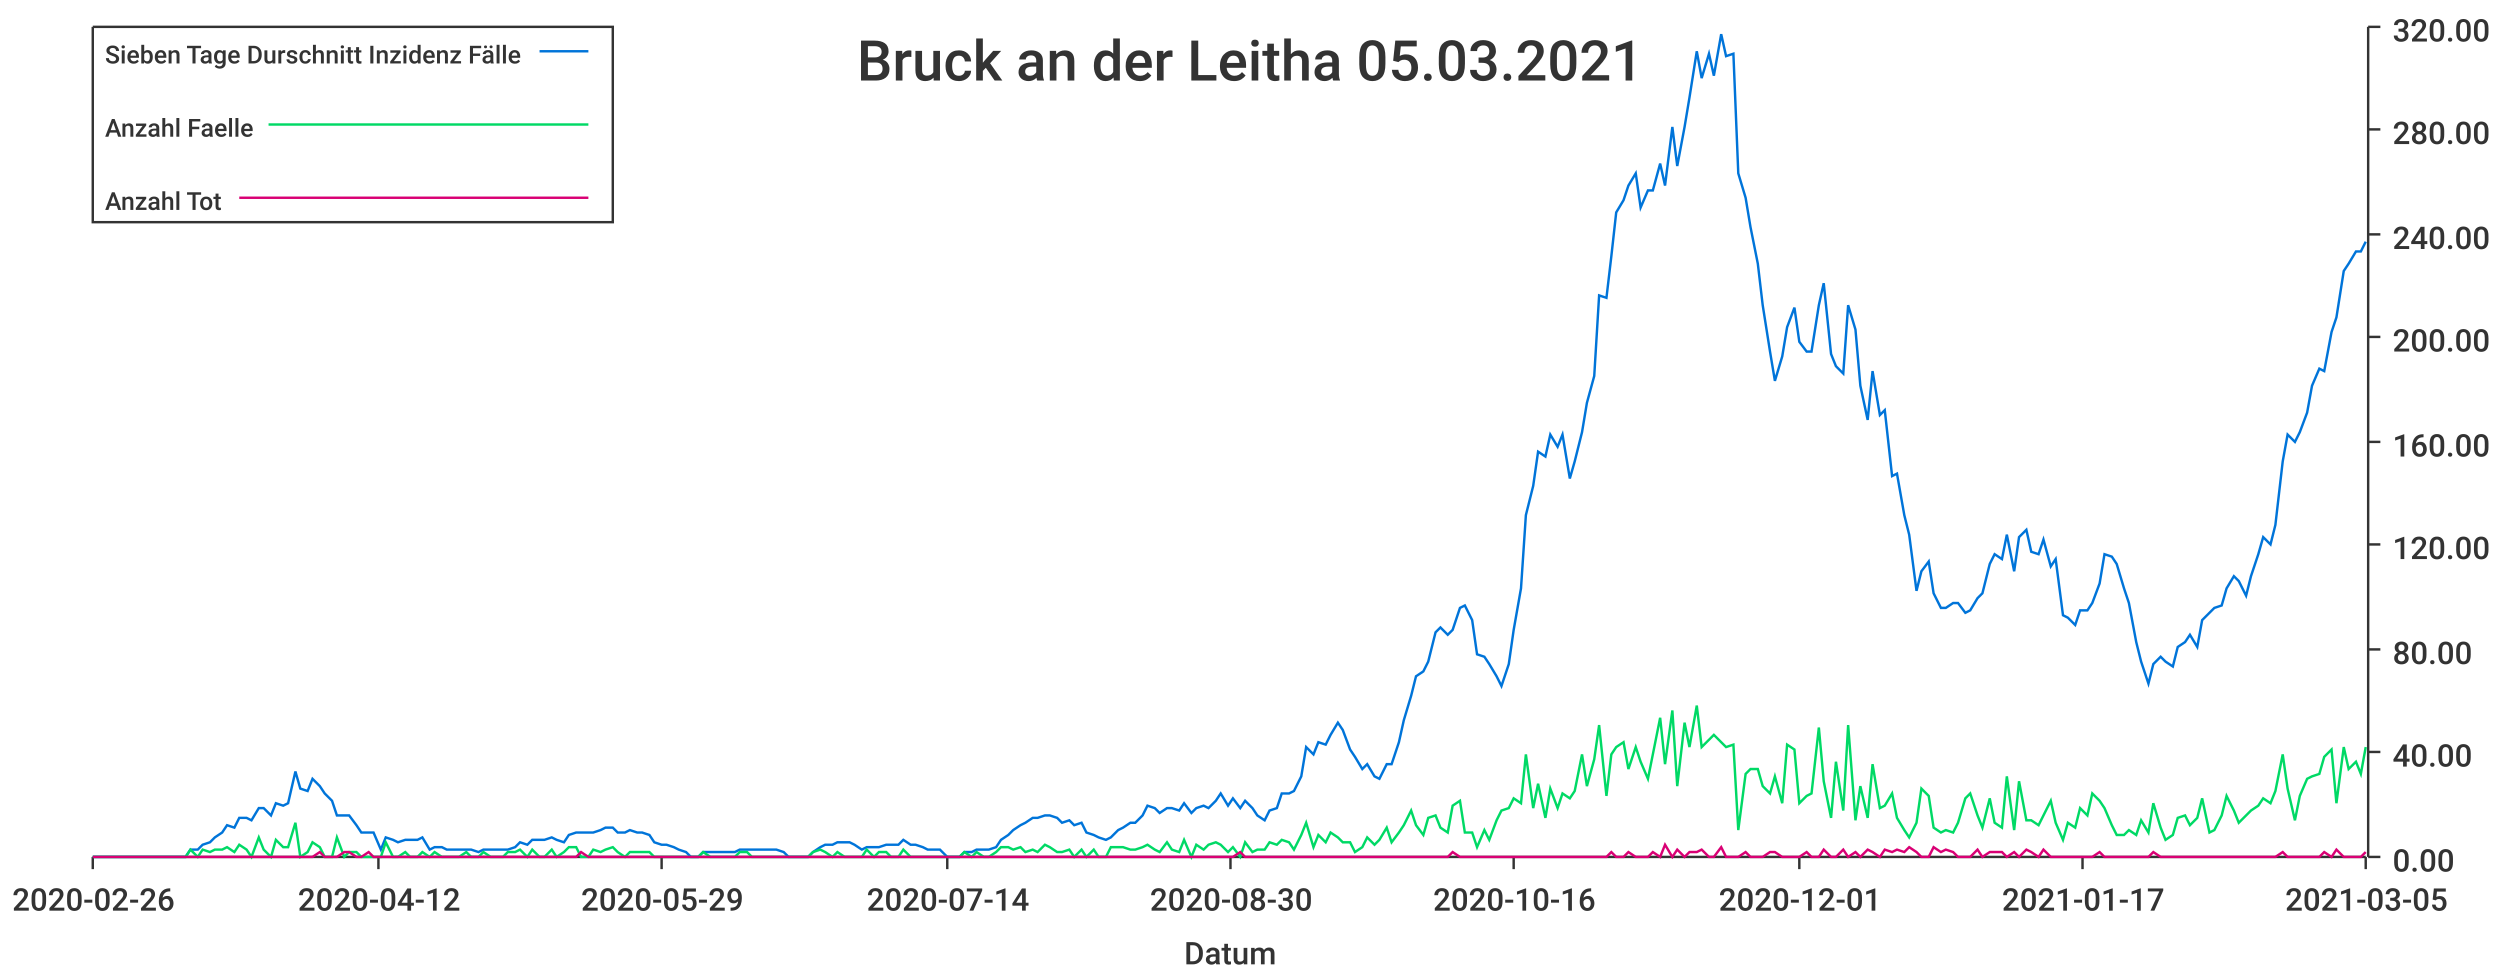
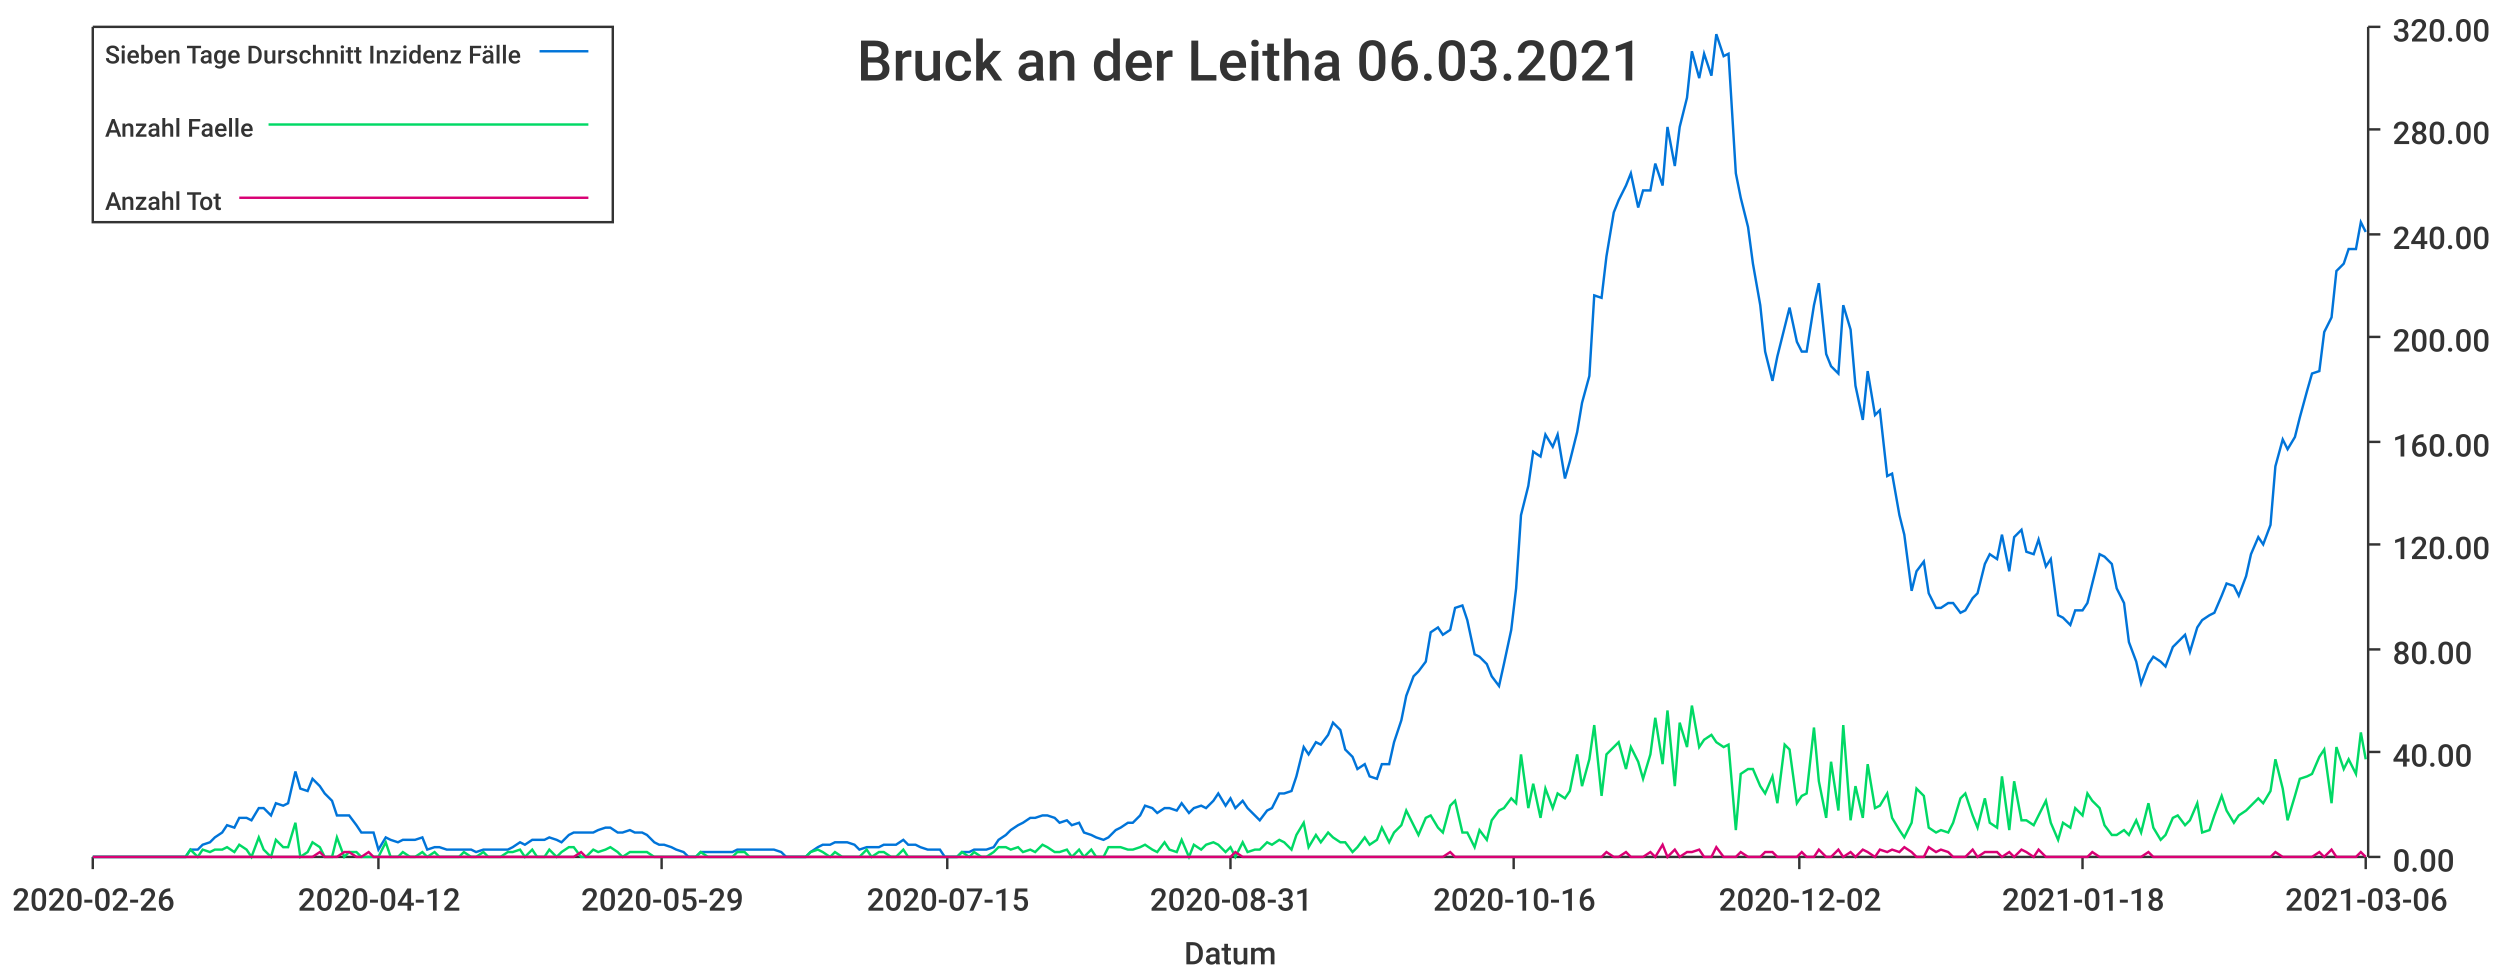
<svg xmlns="http://www.w3.org/2000/svg" width="1024" height="400">\n<path d="M 0 0 L 1024 0 L 1024 400 L 0 400 L 0 0" style="stroke-width:0;stroke:rgba(255,255,255,1.0);fill:rgba(255,255,255,1.0)" />
  <path d="M 38 11 L 969 11 L 969 351 L 38 351 L 38 11" style="stroke-width:0;stroke:rgba(255,255,255,1.0);fill:rgba(255,255,255,1.0)" />
  <path d="M 38 351 L 969 351" style="stroke-width:1;stroke:rgba(51,51,51,1.0);fill:none" />
  <path d="M 38 351 L 38 356" style="stroke-width:1;stroke:rgba(51,51,51,1.0);fill:none" />
  <text x="5" y="373" style="stroke-width:0;stroke:none;fill:rgba(51,51,51,1.0);font-size:12.8px;font-family:'Roboto Medium',sans-serif">2020-02-26</text>
  <path d="M 155 351 L 155 356" style="stroke-width:1;stroke:rgba(51,51,51,1.0);fill:none" />
  <text x="122" y="373" style="stroke-width:0;stroke:none;fill:rgba(51,51,51,1.0);font-size:12.8px;font-family:'Roboto Medium',sans-serif">2020-04-12</text>
  <path d="M 271 351 L 271 356" style="stroke-width:1;stroke:rgba(51,51,51,1.0);fill:none" />
  <text x="238" y="373" style="stroke-width:0;stroke:none;fill:rgba(51,51,51,1.0);font-size:12.8px;font-family:'Roboto Medium',sans-serif">2020-05-29</text>
  <path d="M 388 351 L 388 356" style="stroke-width:1;stroke:rgba(51,51,51,1.0);fill:none" />
-   <text x="355" y="373" style="stroke-width:0;stroke:none;fill:rgba(51,51,51,1.0);font-size:12.8px;font-family:'Roboto Medium',sans-serif">2020-07-14</text>
+   <text x="355" y="373" style="stroke-width:0;stroke:none;fill:rgba(51,51,51,1.0);font-size:12.8px;font-family:'Roboto Medium',sans-serif">2020-07-15</text>
  <path d="M 504 351 L 504 356" style="stroke-width:1;stroke:rgba(51,51,51,1.0);fill:none" />
-   <text x="471" y="373" style="stroke-width:0;stroke:none;fill:rgba(51,51,51,1.0);font-size:12.8px;font-family:'Roboto Medium',sans-serif">2020-08-30</text>
+   <text x="471" y="373" style="stroke-width:0;stroke:none;fill:rgba(51,51,51,1.0);font-size:12.8px;font-family:'Roboto Medium',sans-serif">2020-08-31</text>
  <path d="M 620 351 L 620 356" style="stroke-width:1;stroke:rgba(51,51,51,1.0);fill:none" />
  <text x="587" y="373" style="stroke-width:0;stroke:none;fill:rgba(51,51,51,1.0);font-size:12.8px;font-family:'Roboto Medium',sans-serif">2020-10-16</text>
  <path d="M 737 351 L 737 356" style="stroke-width:1;stroke:rgba(51,51,51,1.0);fill:none" />
-   <text x="704" y="373" style="stroke-width:0;stroke:none;fill:rgba(51,51,51,1.0);font-size:12.8px;font-family:'Roboto Medium',sans-serif">2020-12-01</text>
+   <text x="704" y="373" style="stroke-width:0;stroke:none;fill:rgba(51,51,51,1.0);font-size:12.8px;font-family:'Roboto Medium',sans-serif">2020-12-02</text>
  <path d="M 853 351 L 853 356" style="stroke-width:1;stroke:rgba(51,51,51,1.0);fill:none" />
-   <text x="820" y="373" style="stroke-width:0;stroke:none;fill:rgba(51,51,51,1.0);font-size:12.8px;font-family:'Roboto Medium',sans-serif">2021-01-17</text>
+   <text x="820" y="373" style="stroke-width:0;stroke:none;fill:rgba(51,51,51,1.0);font-size:12.8px;font-family:'Roboto Medium',sans-serif">2021-01-18</text>
  <path d="M 969 351 L 969 356" style="stroke-width:1;stroke:rgba(51,51,51,1.0);fill:none" />
-   <text x="936" y="373" style="stroke-width:0;stroke:none;fill:rgba(51,51,51,1.0);font-size:12.8px;font-family:'Roboto Medium',sans-serif">2021-03-05</text>
+   <text x="936" y="373" style="stroke-width:0;stroke:none;fill:rgba(51,51,51,1.0);font-size:12.8px;font-family:'Roboto Medium',sans-serif">2021-03-06</text>
  <text x="485" y="395" style="stroke-width:0;stroke:none;fill:rgba(51,51,51,1.0);font-size:12.8px;font-family:'Roboto Medium',sans-serif">Datum</text>
  <path d="M 970 351 L 970 11" style="stroke-width:1;stroke:rgba(51,51,51,1.0);fill:none" />
  <path d="M 970 351 L 975 351" style="stroke-width:1;stroke:rgba(51,51,51,1.0);fill:none" />
  <text x="980" y="357" style="stroke-width:0;stroke:none;fill:rgba(51,51,51,1.0);font-size:12.8px;font-family:'Roboto Medium',sans-serif">0.00</text>
  <path d="M 970 308 L 975 308" style="stroke-width:1;stroke:rgba(51,51,51,1.0);fill:none" />
  <text x="980" y="314" style="stroke-width:0;stroke:none;fill:rgba(51,51,51,1.0);font-size:12.8px;font-family:'Roboto Medium',sans-serif">40.00</text>
  <path d="M 970 266 L 975 266" style="stroke-width:1;stroke:rgba(51,51,51,1.0);fill:none" />
  <text x="980" y="272" style="stroke-width:0;stroke:none;fill:rgba(51,51,51,1.0);font-size:12.8px;font-family:'Roboto Medium',sans-serif">80.00</text>
  <path d="M 970 223 L 975 223" style="stroke-width:1;stroke:rgba(51,51,51,1.0);fill:none" />
  <text x="980" y="229" style="stroke-width:0;stroke:none;fill:rgba(51,51,51,1.0);font-size:12.8px;font-family:'Roboto Medium',sans-serif">120.00</text>
  <path d="M 970 181 L 975 181" style="stroke-width:1;stroke:rgba(51,51,51,1.0);fill:none" />
  <text x="980" y="187" style="stroke-width:0;stroke:none;fill:rgba(51,51,51,1.0);font-size:12.8px;font-family:'Roboto Medium',sans-serif">160.00</text>
  <path d="M 970 138 L 975 138" style="stroke-width:1;stroke:rgba(51,51,51,1.0);fill:none" />
  <text x="980" y="144" style="stroke-width:0;stroke:none;fill:rgba(51,51,51,1.0);font-size:12.8px;font-family:'Roboto Medium',sans-serif">200.00</text>
  <path d="M 970 96 L 975 96" style="stroke-width:1;stroke:rgba(51,51,51,1.0);fill:none" />
  <text x="980" y="102" style="stroke-width:0;stroke:none;fill:rgba(51,51,51,1.0);font-size:12.8px;font-family:'Roboto Medium',sans-serif">240.00</text>
  <path d="M 970 53 L 975 53" style="stroke-width:1;stroke:rgba(51,51,51,1.0);fill:none" />
  <text x="980" y="59" style="stroke-width:0;stroke:none;fill:rgba(51,51,51,1.0);font-size:12.8px;font-family:'Roboto Medium',sans-serif">280.00</text>
  <path d="M 970 11 L 975 11" style="stroke-width:1;stroke:rgba(51,51,51,1.0);fill:none" />
  <text x="980" y="17" style="stroke-width:0;stroke:none;fill:rgba(51,51,51,1.0);font-size:12.8px;font-family:'Roboto Medium',sans-serif">320.00</text>
-   <path d="M 38 351 L 41 351 L 43 351 L 46 351 L 48 351 L 51 351 L 53 351 L 56 351 L 58 351 L 61 351 L 63 351 L 66 351 L 68 351 L 71 351 L 73 351 L 76 351 L 78 348 L 81 348 L 83 346 L 86 345 L 88 343 L 91 341 L 93 338 L 96 339 L 98 335 L 101 335 L 103 336 L 106 331 L 108 331 L 111 334 L 113 329 L 116 330 L 118 329 L 121 316 L 123 323 L 126 324 L 128 319 L 131 322 L 133 325 L 136 328 L 138 334 L 141 334 L 143 334 L 146 338 L 148 341 L 151 341 L 153 341 L 156 348 L 158 343 L 161 344 L 163 345 L 166 344 L 168 344 L 171 344 L 173 343 L 176 348 L 178 347 L 181 347 L 183 348 L 186 348 L 188 348 L 191 348 L 193 348 L 196 349 L 198 348 L 201 348 L 203 348 L 206 348 L 208 348 L 211 347 L 213 345 L 216 346 L 218 344 L 221 344 L 223 344 L 226 343 L 228 344 L 231 345 L 233 342 L 236 341 L 238 341 L 241 341 L 243 341 L 246 340 L 248 339 L 251 339 L 253 341 L 256 341 L 258 340 L 261 341 L 263 341 L 266 342 L 268 345 L 271 346 L 273 346 L 276 347 L 278 348 L 281 349 L 283 351 L 286 351 L 288 349 L 291 349 L 293 349 L 296 349 L 298 349 L 301 349 L 303 348 L 306 348 L 308 348 L 311 348 L 313 348 L 316 348 L 318 348 L 321 349 L 323 351 L 326 351 L 328 351 L 331 351 L 333 349 L 336 347 L 338 346 L 341 346 L 343 345 L 346 345 L 348 345 L 350 346 L 353 348 L 355 347 L 358 347 L 360 347 L 363 346 L 365 346 L 368 346 L 370 344 L 373 346 L 375 346 L 378 347 L 380 348 L 383 348 L 385 348 L 388 351 L 390 351 L 393 351 L 395 349 L 398 349 L 400 348 L 403 348 L 405 348 L 408 347 L 410 344 L 413 342 L 415 340 L 418 338 L 420 337 L 423 335 L 425 335 L 428 334 L 430 334 L 433 335 L 435 337 L 438 336 L 440 338 L 443 337 L 445 341 L 448 342 L 450 343 L 453 344 L 455 343 L 458 340 L 460 339 L 463 337 L 465 337 L 468 334 L 470 330 L 473 331 L 475 333 L 478 331 L 480 331 L 483 332 L 485 329 L 488 333 L 490 331 L 493 330 L 495 331 L 498 328 L 500 325 L 503 330 L 505 327 L 508 331 L 510 328 L 513 331 L 515 334 L 518 336 L 520 332 L 523 331 L 525 325 L 528 325 L 530 324 L 533 318 L 535 306 L 538 309 L 540 304 L 543 305 L 545 301 L 548 296 L 550 299 L 553 307 L 555 310 L 558 315 L 560 313 L 563 318 L 565 319 L 568 313 L 570 313 L 573 304 L 575 295 L 578 285 L 580 277 L 583 275 L 585 271 L 588 259 L 590 257 L 593 260 L 595 258 L 598 249 L 600 248 L 603 254 L 605 268 L 608 269 L 610 272 L 613 277 L 615 281 L 618 272 L 620 258 L 623 241 L 625 211 L 628 199 L 630 185 L 633 187 L 635 178 L 638 183 L 640 178 L 643 196 L 645 189 L 648 177 L 650 165 L 653 154 L 655 121 L 658 122 L 660 105 L 662 87 L 665 82 L 667 76 L 670 71 L 672 85 L 675 78 L 677 78 L 680 67 L 682 76 L 685 52 L 687 68 L 690 52 L 692 40 L 695 21 L 697 32 L 700 22 L 702 31 L 705 14 L 707 23 L 710 22 L 712 71 L 715 81 L 717 93 L 720 108 L 722 125 L 725 144 L 727 156 L 730 146 L 732 134 L 735 126 L 737 140 L 740 144 L 742 144 L 745 125 L 747 116 L 750 145 L 752 150 L 755 153 L 757 125 L 760 135 L 762 158 L 765 172 L 767 152 L 770 170 L 772 168 L 775 195 L 777 194 L 780 211 L 782 219 L 785 242 L 787 234 L 790 230 L 792 243 L 795 249 L 797 249 L 800 247 L 802 247 L 805 251 L 807 250 L 810 245 L 812 243 L 815 231 L 817 227 L 820 229 L 822 219 L 825 234 L 827 220 L 830 217 L 832 226 L 835 227 L 837 221 L 840 232 L 842 229 L 845 252 L 847 253 L 850 256 L 852 250 L 855 250 L 857 247 L 860 239 L 862 227 L 865 228 L 867 231 L 870 241 L 872 247 L 875 263 L 877 271 L 880 280 L 882 272 L 885 269 L 887 271 L 890 273 L 892 265 L 895 263 L 897 260 L 900 265 L 902 254 L 905 251 L 907 249 L 910 248 L 912 241 L 915 236 L 917 238 L 920 244 L 922 236 L 925 227 L 927 220 L 930 223 L 932 215 L 935 189 L 937 178 L 940 181 L 942 177 L 945 169 L 947 158 L 950 151 L 952 152 L 955 136 L 957 130 L 960 111 L 962 108 L 965 103 L 967 103 L 969 99" style="stroke-width:1;stroke:rgba(0,116,217,1.0);fill:none" />
-   <path d="M 38 351 L 41 351 L 43 351 L 46 351 L 48 351 L 51 351 L 53 351 L 56 351 L 58 351 L 61 351 L 63 351 L 66 351 L 68 351 L 71 351 L 73 351 L 76 351 L 78 348 L 81 351 L 83 348 L 86 349 L 88 348 L 91 348 L 93 347 L 96 349 L 98 346 L 101 348 L 103 351 L 106 343 L 108 348 L 111 351 L 113 344 L 116 347 L 118 347 L 121 337 L 123 351 L 126 349 L 128 345 L 131 347 L 133 351 L 136 351 L 138 343 L 141 351 L 143 349 L 146 349 L 148 351 L 151 351 L 153 351 L 156 351 L 158 345 L 161 351 L 163 351 L 166 349 L 168 351 L 171 351 L 173 349 L 176 351 L 178 349 L 181 351 L 183 351 L 186 351 L 188 351 L 191 349 L 193 351 L 196 351 L 198 349 L 201 351 L 203 351 L 206 351 L 208 349 L 211 349 L 213 348 L 216 351 L 218 348 L 221 351 L 223 351 L 226 348 L 228 351 L 231 349 L 233 347 L 236 347 L 238 351 L 241 351 L 243 348 L 246 349 L 248 348 L 251 347 L 253 349 L 256 351 L 258 349 L 261 349 L 263 349 L 266 349 L 268 351 L 271 351 L 273 351 L 276 351 L 278 351 L 281 351 L 283 351 L 286 351 L 288 349 L 291 351 L 293 351 L 296 351 L 298 351 L 301 351 L 303 349 L 306 349 L 308 351 L 311 351 L 313 351 L 316 351 L 318 351 L 321 351 L 323 351 L 326 351 L 328 351 L 331 351 L 333 349 L 336 348 L 338 349 L 341 351 L 343 349 L 346 351 L 348 351 L 350 351 L 353 351 L 355 348 L 358 351 L 360 349 L 363 349 L 365 351 L 368 351 L 370 348 L 373 351 L 375 351 L 378 351 L 380 351 L 383 351 L 385 351 L 388 351 L 390 351 L 393 351 L 395 349 L 398 351 L 400 349 L 403 351 L 405 351 L 408 349 L 410 347 L 413 347 L 415 348 L 418 347 L 420 349 L 423 348 L 425 349 L 428 346 L 430 347 L 433 349 L 435 349 L 438 348 L 440 351 L 443 348 L 445 351 L 448 348 L 450 351 L 453 351 L 455 347 L 458 347 L 460 347 L 463 348 L 465 348 L 468 347 L 470 346 L 473 348 L 475 349 L 478 345 L 480 348 L 483 349 L 485 344 L 488 351 L 490 346 L 493 348 L 495 346 L 498 345 L 500 346 L 503 349 L 505 347 L 508 351 L 510 345 L 513 349 L 515 348 L 518 348 L 520 345 L 523 346 L 525 344 L 528 345 L 530 348 L 533 342 L 535 337 L 538 347 L 540 342 L 543 345 L 545 341 L 548 343 L 550 345 L 553 345 L 555 349 L 558 347 L 560 343 L 563 346 L 565 344 L 568 339 L 570 345 L 573 341 L 575 338 L 578 332 L 580 338 L 583 342 L 585 335 L 588 334 L 590 339 L 593 341 L 595 330 L 598 328 L 600 341 L 603 341 L 605 347 L 608 340 L 610 344 L 613 336 L 615 332 L 618 331 L 620 327 L 623 329 L 625 309 L 628 331 L 630 321 L 633 335 L 635 323 L 638 331 L 640 325 L 643 327 L 645 324 L 648 309 L 650 322 L 653 311 L 655 297 L 658 326 L 660 309 L 662 306 L 665 304 L 667 315 L 670 306 L 672 312 L 675 319 L 677 309 L 680 294 L 682 313 L 685 291 L 687 322 L 690 296 L 692 306 L 695 289 L 697 306 L 700 303 L 702 301 L 705 304 L 707 306 L 710 305 L 712 340 L 715 317 L 717 315 L 720 315 L 722 322 L 725 325 L 727 318 L 730 329 L 732 305 L 735 307 L 737 329 L 740 326 L 742 325 L 745 298 L 747 320 L 750 335 L 752 312 L 755 332 L 757 297 L 760 336 L 762 322 L 765 335 L 767 313 L 770 331 L 772 330 L 775 325 L 777 335 L 780 340 L 782 343 L 785 337 L 787 323 L 790 326 L 792 339 L 795 341 L 797 340 L 800 341 L 802 337 L 805 327 L 807 325 L 810 334 L 812 339 L 815 327 L 817 337 L 820 339 L 822 318 L 825 340 L 827 320 L 830 336 L 832 336 L 835 338 L 837 334 L 840 328 L 842 337 L 845 344 L 847 337 L 850 339 L 852 331 L 855 334 L 857 325 L 860 328 L 862 331 L 865 338 L 867 342 L 870 342 L 872 340 L 875 342 L 877 336 L 880 341 L 882 329 L 885 339 L 887 344 L 890 342 L 892 335 L 895 334 L 897 338 L 900 335 L 902 327 L 905 341 L 907 340 L 910 334 L 912 326 L 915 332 L 917 337 L 920 334 L 922 332 L 925 330 L 927 327 L 930 329 L 932 324 L 935 309 L 937 323 L 940 336 L 942 326 L 945 319 L 947 318 L 950 317 L 952 310 L 955 307 L 957 329 L 960 306 L 962 315 L 965 312 L 967 317 L 969 306" style="stroke-width:1;stroke:rgba(0,217,101,1.0);fill:none" />
-   <path d="M 38 351 L 41 351 L 43 351 L 46 351 L 48 351 L 51 351 L 53 351 L 56 351 L 58 351 L 61 351 L 63 351 L 66 351 L 68 351 L 71 351 L 73 351 L 76 351 L 78 351 L 81 351 L 83 351 L 86 351 L 88 351 L 91 351 L 93 351 L 96 351 L 98 351 L 101 351 L 103 351 L 106 351 L 108 351 L 111 351 L 113 351 L 116 351 L 118 351 L 121 351 L 123 351 L 126 351 L 128 351 L 131 349 L 133 351 L 136 351 L 138 351 L 141 349 L 143 349 L 146 351 L 148 351 L 151 349 L 153 351 L 156 351 L 158 351 L 161 351 L 163 351 L 166 351 L 168 351 L 171 351 L 173 351 L 176 351 L 178 351 L 181 351 L 183 351 L 186 351 L 188 351 L 191 351 L 193 351 L 196 351 L 198 351 L 201 351 L 203 351 L 206 351 L 208 351 L 211 351 L 213 351 L 216 351 L 218 351 L 221 351 L 223 351 L 226 351 L 228 351 L 231 351 L 233 351 L 236 351 L 238 349 L 241 351 L 243 351 L 246 351 L 248 351 L 251 351 L 253 351 L 256 351 L 258 351 L 261 351 L 263 351 L 266 351 L 268 351 L 271 351 L 273 351 L 276 351 L 278 351 L 281 351 L 283 351 L 286 351 L 288 351 L 291 351 L 293 351 L 296 351 L 298 351 L 301 351 L 303 351 L 306 351 L 308 351 L 311 351 L 313 351 L 316 351 L 318 351 L 321 351 L 323 351 L 326 351 L 328 351 L 331 351 L 333 351 L 336 351 L 338 351 L 341 351 L 343 351 L 346 351 L 348 351 L 350 351 L 353 351 L 355 351 L 358 351 L 360 351 L 363 351 L 365 351 L 368 351 L 370 351 L 373 351 L 375 351 L 378 351 L 380 351 L 383 351 L 385 351 L 388 351 L 390 351 L 393 351 L 395 351 L 398 351 L 400 351 L 403 351 L 405 351 L 408 351 L 410 351 L 413 351 L 415 351 L 418 351 L 420 351 L 423 351 L 425 351 L 428 351 L 430 351 L 433 351 L 435 351 L 438 351 L 440 351 L 443 351 L 445 351 L 448 351 L 450 351 L 453 351 L 455 351 L 458 351 L 460 351 L 463 351 L 465 351 L 468 351 L 470 351 L 473 351 L 475 351 L 478 351 L 480 351 L 483 351 L 485 351 L 488 351 L 490 351 L 493 351 L 495 351 L 498 351 L 500 351 L 503 351 L 505 351 L 508 349 L 510 351 L 513 351 L 515 351 L 518 351 L 520 351 L 523 351 L 525 351 L 528 351 L 530 351 L 533 351 L 535 351 L 538 351 L 540 351 L 543 351 L 545 351 L 548 351 L 550 351 L 553 351 L 555 351 L 558 351 L 560 351 L 563 351 L 565 351 L 568 351 L 570 351 L 573 351 L 575 351 L 578 351 L 580 351 L 583 351 L 585 351 L 588 351 L 590 351 L 593 351 L 595 349 L 598 351 L 600 351 L 603 351 L 605 351 L 608 351 L 610 351 L 613 351 L 615 351 L 618 351 L 620 351 L 623 351 L 625 351 L 628 351 L 630 351 L 633 351 L 635 351 L 638 351 L 640 351 L 643 351 L 645 351 L 648 351 L 650 351 L 653 351 L 655 351 L 658 351 L 660 349 L 662 351 L 665 351 L 667 349 L 670 351 L 672 351 L 675 351 L 677 349 L 680 351 L 682 346 L 685 351 L 687 348 L 690 351 L 692 349 L 695 349 L 697 348 L 700 351 L 702 351 L 705 347 L 707 351 L 710 351 L 712 351 L 715 349 L 717 351 L 720 351 L 722 351 L 725 349 L 727 349 L 730 351 L 732 351 L 735 351 L 737 351 L 740 349 L 742 351 L 745 351 L 747 348 L 750 351 L 752 351 L 755 348 L 757 351 L 760 349 L 762 351 L 765 348 L 767 349 L 770 351 L 772 348 L 775 349 L 777 348 L 780 349 L 782 347 L 785 349 L 787 351 L 790 351 L 792 347 L 795 349 L 797 348 L 800 349 L 802 351 L 805 351 L 807 351 L 810 348 L 812 351 L 815 349 L 817 349 L 820 349 L 822 351 L 825 349 L 827 351 L 830 348 L 832 349 L 835 351 L 837 348 L 840 351 L 842 351 L 845 351 L 847 351 L 850 351 L 852 351 L 855 351 L 857 351 L 860 349 L 862 351 L 865 351 L 867 351 L 870 351 L 872 351 L 875 351 L 877 351 L 880 351 L 882 349 L 885 351 L 887 351 L 890 351 L 892 351 L 895 351 L 897 351 L 900 351 L 902 351 L 905 351 L 907 351 L 910 351 L 912 351 L 915 351 L 917 351 L 920 351 L 922 351 L 925 351 L 927 351 L 930 351 L 932 351 L 935 349 L 937 351 L 940 351 L 942 351 L 945 351 L 947 351 L 950 351 L 952 349 L 955 351 L 957 348 L 960 351 L 962 351 L 965 351 L 967 351 L 969 349" style="stroke-width:1;stroke:rgba(217,0,116,1.0);fill:none" />
-   <text x="351" y="33" style="stroke-width:0;stroke:none;fill:rgba(51,51,51,1.0);font-size:23.0px;font-family:'Roboto Medium',sans-serif">Bruck an der Leitha 05.03.2021</text>
+   <path d="M 38 351 L 41 351 L 43 351 L 46 351 L 48 351 L 51 351 L 53 351 L 56 351 L 58 351 L 61 351 L 63 351 L 66 351 L 68 351 L 71 351 L 73 351 L 76 351 L 78 348 L 81 348 L 83 346 L 86 345 L 88 343 L 91 341 L 93 338 L 96 339 L 98 335 L 101 335 L 103 336 L 106 331 L 108 331 L 111 334 L 113 329 L 116 330 L 118 329 L 121 316 L 123 323 L 126 324 L 128 319 L 131 322 L 133 325 L 136 328 L 138 334 L 141 334 L 143 334 L 146 338 L 148 341 L 151 341 L 153 341 L 155 348 L 158 343 L 160 344 L 163 345 L 165 344 L 168 344 L 170 344 L 173 343 L 175 348 L 178 347 L 180 347 L 183 348 L 185 348 L 188 348 L 190 348 L 193 348 L 195 349 L 198 348 L 200 348 L 203 348 L 205 348 L 208 348 L 210 347 L 213 345 L 215 346 L 218 344 L 220 344 L 223 344 L 225 343 L 228 344 L 230 345 L 233 342 L 235 341 L 238 341 L 240 341 L 243 341 L 245 340 L 248 339 L 250 339 L 253 341 L 255 341 L 258 340 L 260 341 L 263 341 L 265 342 L 268 345 L 270 346 L 272 346 L 275 347 L 277 348 L 280 349 L 282 351 L 285 351 L 287 349 L 290 349 L 292 349 L 295 349 L 297 349 L 300 349 L 302 348 L 305 348 L 307 348 L 310 348 L 312 348 L 315 348 L 317 348 L 320 349 L 322 351 L 325 351 L 327 351 L 330 351 L 332 349 L 335 347 L 337 346 L 340 346 L 342 345 L 345 345 L 347 345 L 350 346 L 352 348 L 355 347 L 357 347 L 360 347 L 362 346 L 365 346 L 367 346 L 370 344 L 372 346 L 375 346 L 377 347 L 380 348 L 382 348 L 385 348 L 387 351 L 389 351 L 392 351 L 394 349 L 397 349 L 399 348 L 402 348 L 404 348 L 407 347 L 409 344 L 412 342 L 414 340 L 417 338 L 419 337 L 422 335 L 424 335 L 427 334 L 429 334 L 432 335 L 434 337 L 437 336 L 439 338 L 442 337 L 444 341 L 447 342 L 449 343 L 452 344 L 454 343 L 457 340 L 459 339 L 462 337 L 464 337 L 467 334 L 469 330 L 472 331 L 474 333 L 477 331 L 479 331 L 482 332 L 484 329 L 487 333 L 489 331 L 492 330 L 494 331 L 497 328 L 499 325 L 502 330 L 504 327 L 506 331 L 509 328 L 511 331 L 514 334 L 516 336 L 519 332 L 521 331 L 524 325 L 526 325 L 529 324 L 531 318 L 534 306 L 536 309 L 539 304 L 541 305 L 544 301 L 546 296 L 549 299 L 551 307 L 554 310 L 556 315 L 559 313 L 561 318 L 564 319 L 566 313 L 569 313 L 571 304 L 574 295 L 576 285 L 579 277 L 581 275 L 584 271 L 586 259 L 589 257 L 591 260 L 594 258 L 596 249 L 599 248 L 601 254 L 604 268 L 606 269 L 609 272 L 611 277 L 614 281 L 616 272 L 619 258 L 621 241 L 623 211 L 626 199 L 628 185 L 631 187 L 633 178 L 636 183 L 638 178 L 641 196 L 643 189 L 646 177 L 648 165 L 651 154 L 653 121 L 656 122 L 658 105 L 661 87 L 663 82 L 666 76 L 668 71 L 671 85 L 673 78 L 676 78 L 678 67 L 681 76 L 683 52 L 686 68 L 688 52 L 691 40 L 693 21 L 696 32 L 698 22 L 701 31 L 703 14 L 706 23 L 708 22 L 711 71 L 713 81 L 716 93 L 718 108 L 721 125 L 723 144 L 726 156 L 728 146 L 731 134 L 733 126 L 736 140 L 738 144 L 740 144 L 743 125 L 745 116 L 748 145 L 750 150 L 753 153 L 755 125 L 758 135 L 760 158 L 763 172 L 765 152 L 768 170 L 770 168 L 773 195 L 775 194 L 778 211 L 780 219 L 783 242 L 785 234 L 788 230 L 790 243 L 793 249 L 795 249 L 798 247 L 800 247 L 803 251 L 805 250 L 808 245 L 810 243 L 813 231 L 815 227 L 818 229 L 820 219 L 823 234 L 825 220 L 828 217 L 830 226 L 833 227 L 835 221 L 838 232 L 840 229 L 843 252 L 845 253 L 848 256 L 850 250 L 853 250 L 855 247 L 857 239 L 860 227 L 862 228 L 865 231 L 867 241 L 870 247 L 872 263 L 875 271 L 877 280 L 880 272 L 882 269 L 885 271 L 887 273 L 890 265 L 892 263 L 895 260 L 897 267 L 900 257 L 902 254 L 905 252 L 907 251 L 910 244 L 912 239 L 915 240 L 917 244 L 920 236 L 922 227 L 925 220 L 927 223 L 930 215 L 932 191 L 935 180 L 937 184 L 940 179 L 942 171 L 945 160 L 947 153 L 950 152 L 952 136 L 955 130 L 957 111 L 960 108 L 962 102 L 965 102 L 967 91 L 969 95" style="stroke-width:1;stroke:rgba(0,116,217,1.0);fill:none" />
+   <path d="M 38 351 L 41 351 L 43 351 L 46 351 L 48 351 L 51 351 L 53 351 L 56 351 L 58 351 L 61 351 L 63 351 L 66 351 L 68 351 L 71 351 L 73 351 L 76 351 L 78 348 L 81 351 L 83 348 L 86 349 L 88 348 L 91 348 L 93 347 L 96 349 L 98 346 L 101 348 L 103 351 L 106 343 L 108 348 L 111 351 L 113 344 L 116 347 L 118 347 L 121 337 L 123 351 L 126 349 L 128 345 L 131 347 L 133 351 L 136 351 L 138 343 L 141 351 L 143 349 L 146 349 L 148 351 L 151 351 L 153 351 L 155 351 L 158 345 L 160 351 L 163 351 L 165 349 L 168 351 L 170 351 L 173 349 L 175 351 L 178 349 L 180 351 L 183 351 L 185 351 L 188 351 L 190 349 L 193 351 L 195 351 L 198 349 L 200 351 L 203 351 L 205 351 L 208 349 L 210 349 L 213 348 L 215 351 L 218 348 L 220 351 L 223 351 L 225 348 L 228 351 L 230 349 L 233 347 L 235 347 L 238 351 L 240 351 L 243 348 L 245 349 L 248 348 L 250 347 L 253 349 L 255 351 L 258 349 L 260 349 L 263 349 L 265 349 L 268 351 L 270 351 L 272 351 L 275 351 L 277 351 L 280 351 L 282 351 L 285 351 L 287 349 L 290 351 L 292 351 L 295 351 L 297 351 L 300 351 L 302 349 L 305 349 L 307 351 L 310 351 L 312 351 L 315 351 L 317 351 L 320 351 L 322 351 L 325 351 L 327 351 L 330 351 L 332 349 L 335 348 L 337 349 L 340 351 L 342 349 L 345 351 L 347 351 L 350 351 L 352 351 L 355 348 L 357 351 L 360 349 L 362 349 L 365 351 L 367 351 L 370 348 L 372 351 L 375 351 L 377 351 L 380 351 L 382 351 L 385 351 L 387 351 L 389 351 L 392 351 L 394 349 L 397 351 L 399 349 L 402 351 L 404 351 L 407 349 L 409 347 L 412 347 L 414 348 L 417 347 L 419 349 L 422 348 L 424 349 L 427 346 L 429 347 L 432 349 L 434 349 L 437 348 L 439 351 L 442 348 L 444 351 L 447 348 L 449 351 L 452 351 L 454 347 L 457 347 L 459 347 L 462 348 L 464 348 L 467 347 L 469 346 L 472 348 L 474 349 L 477 345 L 479 348 L 482 349 L 484 344 L 487 351 L 489 346 L 492 348 L 494 346 L 497 345 L 499 346 L 502 349 L 504 347 L 506 351 L 509 345 L 511 349 L 514 348 L 516 348 L 519 345 L 521 346 L 524 344 L 526 345 L 529 348 L 531 342 L 534 337 L 536 347 L 539 342 L 541 345 L 544 341 L 546 343 L 549 345 L 551 345 L 554 349 L 556 347 L 559 343 L 561 346 L 564 344 L 566 339 L 569 345 L 571 341 L 574 338 L 576 332 L 579 338 L 581 342 L 584 335 L 586 334 L 589 339 L 591 341 L 594 330 L 596 328 L 599 341 L 601 341 L 604 347 L 606 340 L 609 344 L 611 336 L 614 332 L 616 331 L 619 327 L 621 329 L 623 309 L 626 331 L 628 321 L 631 335 L 633 323 L 636 331 L 638 325 L 641 327 L 643 324 L 646 309 L 648 322 L 651 311 L 653 297 L 656 326 L 658 309 L 661 306 L 663 304 L 666 315 L 668 306 L 671 312 L 673 319 L 676 309 L 678 294 L 681 313 L 683 291 L 686 322 L 688 296 L 691 306 L 693 289 L 696 306 L 698 303 L 701 301 L 703 304 L 706 306 L 708 305 L 711 340 L 713 317 L 716 315 L 718 315 L 721 322 L 723 325 L 726 318 L 728 329 L 731 305 L 733 307 L 736 329 L 738 326 L 740 325 L 743 298 L 745 320 L 748 335 L 750 312 L 753 332 L 755 297 L 758 336 L 760 322 L 763 335 L 765 313 L 768 331 L 770 330 L 773 325 L 775 335 L 778 340 L 780 343 L 783 337 L 785 323 L 788 326 L 790 339 L 793 341 L 795 340 L 798 341 L 800 337 L 803 327 L 805 325 L 808 334 L 810 339 L 813 327 L 815 337 L 818 339 L 820 318 L 823 340 L 825 320 L 828 336 L 830 336 L 833 338 L 835 334 L 838 328 L 840 337 L 843 344 L 845 337 L 848 339 L 850 331 L 853 334 L 855 325 L 857 328 L 860 331 L 862 338 L 865 342 L 867 342 L 870 340 L 872 342 L 875 336 L 877 341 L 880 329 L 882 339 L 885 344 L 887 342 L 890 335 L 892 334 L 895 338 L 897 336 L 900 329 L 902 341 L 905 340 L 907 334 L 910 326 L 912 332 L 915 337 L 917 334 L 920 332 L 922 330 L 925 327 L 927 329 L 930 324 L 932 311 L 935 323 L 937 336 L 940 326 L 942 319 L 945 318 L 947 317 L 950 310 L 952 307 L 955 329 L 957 306 L 960 315 L 962 311 L 965 317 L 967 300 L 969 311" style="stroke-width:1;stroke:rgba(0,217,101,1.0);fill:none" />
+   <path d="M 38 351 L 41 351 L 43 351 L 46 351 L 48 351 L 51 351 L 53 351 L 56 351 L 58 351 L 61 351 L 63 351 L 66 351 L 68 351 L 71 351 L 73 351 L 76 351 L 78 351 L 81 351 L 83 351 L 86 351 L 88 351 L 91 351 L 93 351 L 96 351 L 98 351 L 101 351 L 103 351 L 106 351 L 108 351 L 111 351 L 113 351 L 116 351 L 118 351 L 121 351 L 123 351 L 126 351 L 128 351 L 131 349 L 133 351 L 136 351 L 138 351 L 141 349 L 143 349 L 146 351 L 148 351 L 151 349 L 153 351 L 155 351 L 158 351 L 160 351 L 163 351 L 165 351 L 168 351 L 170 351 L 173 351 L 175 351 L 178 351 L 180 351 L 183 351 L 185 351 L 188 351 L 190 351 L 193 351 L 195 351 L 198 351 L 200 351 L 203 351 L 205 351 L 208 351 L 210 351 L 213 351 L 215 351 L 218 351 L 220 351 L 223 351 L 225 351 L 228 351 L 230 351 L 233 351 L 235 351 L 238 349 L 240 351 L 243 351 L 245 351 L 248 351 L 250 351 L 253 351 L 255 351 L 258 351 L 260 351 L 263 351 L 265 351 L 268 351 L 270 351 L 272 351 L 275 351 L 277 351 L 280 351 L 282 351 L 285 351 L 287 351 L 290 351 L 292 351 L 295 351 L 297 351 L 300 351 L 302 351 L 305 351 L 307 351 L 310 351 L 312 351 L 315 351 L 317 351 L 320 351 L 322 351 L 325 351 L 327 351 L 330 351 L 332 351 L 335 351 L 337 351 L 340 351 L 342 351 L 345 351 L 347 351 L 350 351 L 352 351 L 355 351 L 357 351 L 360 351 L 362 351 L 365 351 L 367 351 L 370 351 L 372 351 L 375 351 L 377 351 L 380 351 L 382 351 L 385 351 L 387 351 L 389 351 L 392 351 L 394 351 L 397 351 L 399 351 L 402 351 L 404 351 L 407 351 L 409 351 L 412 351 L 414 351 L 417 351 L 419 351 L 422 351 L 424 351 L 427 351 L 429 351 L 432 351 L 434 351 L 437 351 L 439 351 L 442 351 L 444 351 L 447 351 L 449 351 L 452 351 L 454 351 L 457 351 L 459 351 L 462 351 L 464 351 L 467 351 L 469 351 L 472 351 L 474 351 L 477 351 L 479 351 L 482 351 L 484 351 L 487 351 L 489 351 L 492 351 L 494 351 L 497 351 L 499 351 L 502 351 L 504 351 L 506 349 L 509 351 L 511 351 L 514 351 L 516 351 L 519 351 L 521 351 L 524 351 L 526 351 L 529 351 L 531 351 L 534 351 L 536 351 L 539 351 L 541 351 L 544 351 L 546 351 L 549 351 L 551 351 L 554 351 L 556 351 L 559 351 L 561 351 L 564 351 L 566 351 L 569 351 L 571 351 L 574 351 L 576 351 L 579 351 L 581 351 L 584 351 L 586 351 L 589 351 L 591 351 L 594 349 L 596 351 L 599 351 L 601 351 L 604 351 L 606 351 L 609 351 L 611 351 L 614 351 L 616 351 L 619 351 L 621 351 L 623 351 L 626 351 L 628 351 L 631 351 L 633 351 L 636 351 L 638 351 L 641 351 L 643 351 L 646 351 L 648 351 L 651 351 L 653 351 L 656 351 L 658 349 L 661 351 L 663 351 L 666 349 L 668 351 L 671 351 L 673 351 L 676 349 L 678 351 L 681 346 L 683 351 L 686 348 L 688 351 L 691 349 L 693 349 L 696 348 L 698 351 L 701 351 L 703 347 L 706 351 L 708 351 L 711 351 L 713 349 L 716 351 L 718 351 L 721 351 L 723 349 L 726 349 L 728 351 L 731 351 L 733 351 L 736 351 L 738 349 L 740 351 L 743 351 L 745 348 L 748 351 L 750 351 L 753 348 L 755 351 L 758 349 L 760 351 L 763 348 L 765 349 L 768 351 L 770 348 L 773 349 L 775 348 L 778 349 L 780 347 L 783 349 L 785 351 L 788 351 L 790 347 L 793 349 L 795 348 L 798 349 L 800 351 L 803 351 L 805 351 L 808 348 L 810 351 L 813 349 L 815 349 L 818 349 L 820 351 L 823 349 L 825 351 L 828 348 L 830 349 L 833 351 L 835 348 L 838 351 L 840 351 L 843 351 L 845 351 L 848 351 L 850 351 L 853 351 L 855 351 L 857 349 L 860 351 L 862 351 L 865 351 L 867 351 L 870 351 L 872 351 L 875 351 L 877 351 L 880 349 L 882 351 L 885 351 L 887 351 L 890 351 L 892 351 L 895 351 L 897 351 L 900 351 L 902 351 L 905 351 L 907 351 L 910 351 L 912 351 L 915 351 L 917 351 L 920 351 L 922 351 L 925 351 L 927 351 L 930 351 L 932 349 L 935 351 L 937 351 L 940 351 L 942 351 L 945 351 L 947 351 L 950 349 L 952 351 L 955 348 L 957 351 L 960 351 L 962 351 L 965 351 L 967 349 L 969 351" style="stroke-width:1;stroke:rgba(217,0,116,1.0);fill:none" />
+   <text x="351" y="33" style="stroke-width:0;stroke:none;fill:rgba(51,51,51,1.0);font-size:23.0px;font-family:'Roboto Medium',sans-serif">Bruck an der Leitha 06.03.2021</text>
  <path d="M 38 11 L 251 11 L 251 91 L 38 91 L 38 11" style="stroke-width:1;stroke:rgba(51,51,51,1.0);fill:rgba(255,255,255,1.0)" />
  <text x="43" y="26" style="stroke-width:0;stroke:none;fill:rgba(51,51,51,1.0);font-size:10.2px;font-family:'Roboto Medium',sans-serif">Sieben Tage Durschnitt Inzidenz Fälle</text>
  <path d="M 221 21 L 241 21" style="stroke-width:1;stroke:rgba(0,116,217,1.0);fill:none" />
  <text x="43" y="56" style="stroke-width:0;stroke:none;fill:rgba(51,51,51,1.0);font-size:10.2px;font-family:'Roboto Medium',sans-serif">Anzahl Faelle</text>
  <path d="M 110 51 L 241 51" style="stroke-width:1;stroke:rgba(0,217,101,1.0);fill:none" />
  <text x="43" y="86" style="stroke-width:0;stroke:none;fill:rgba(51,51,51,1.0);font-size:10.2px;font-family:'Roboto Medium',sans-serif">Anzahl Tot</text>
  <path d="M 98 81 L 241 81" style="stroke-width:1;stroke:rgba(217,0,116,1.0);fill:none" />
</svg>
